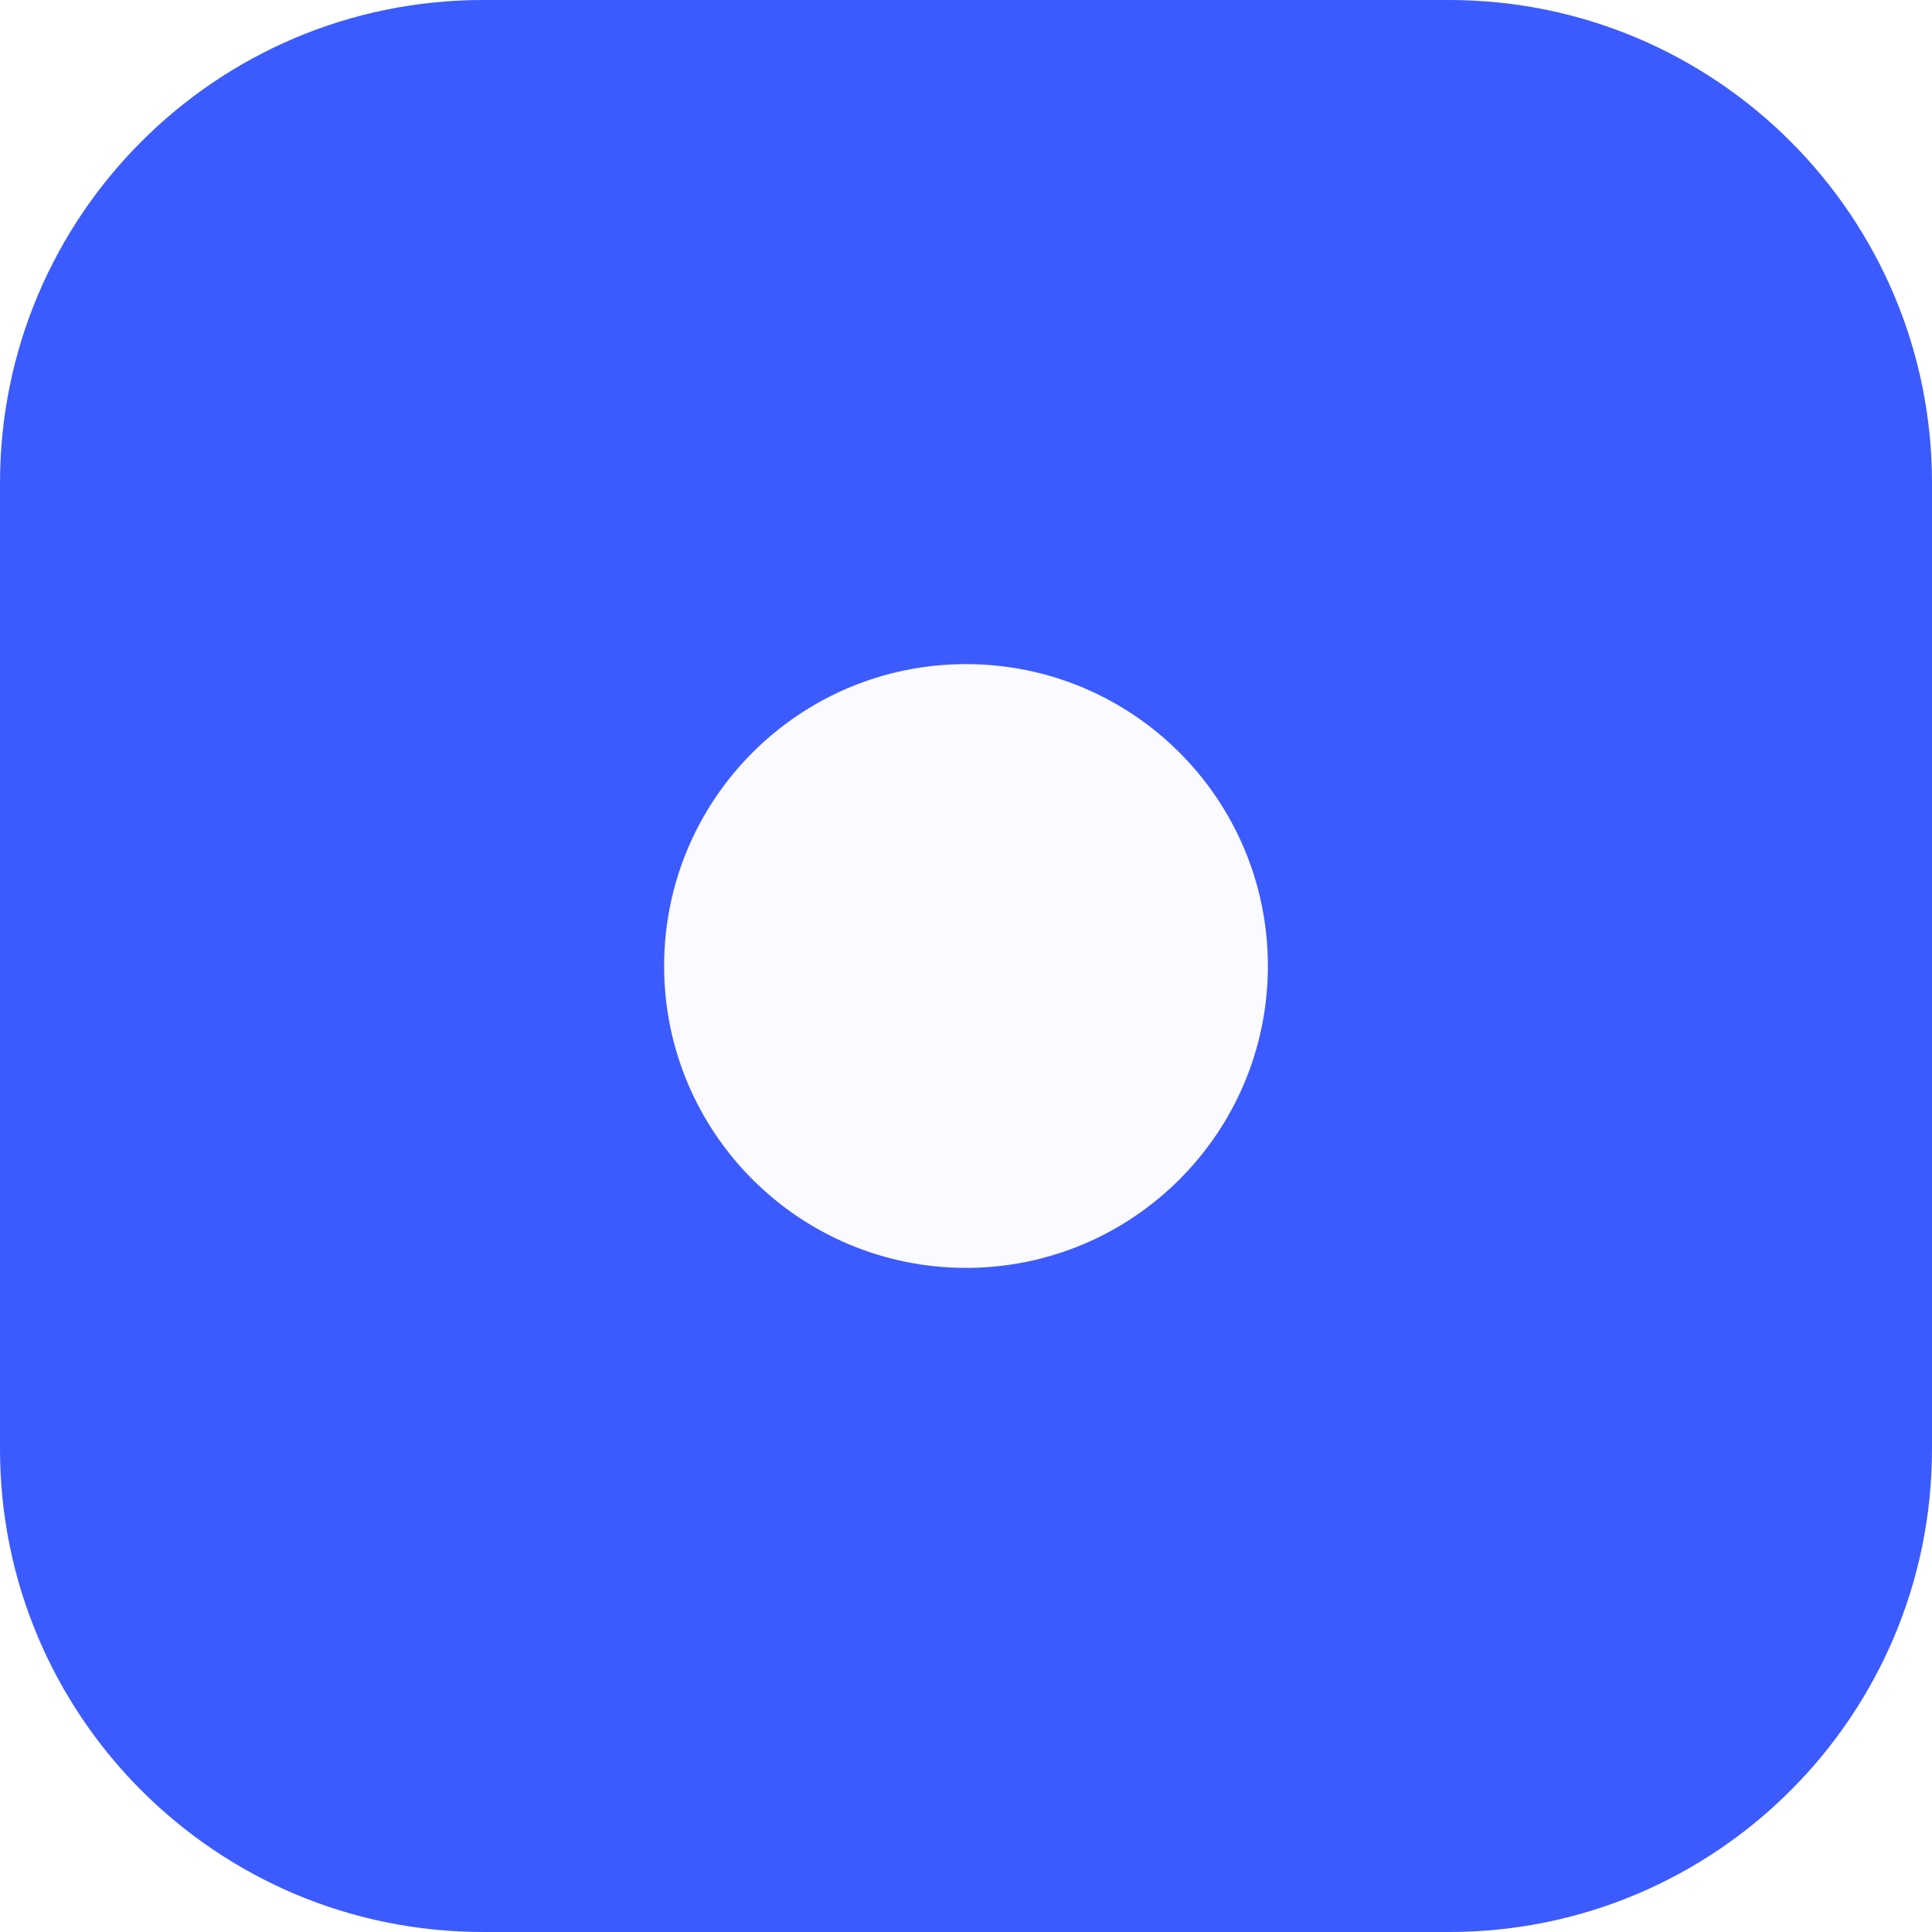
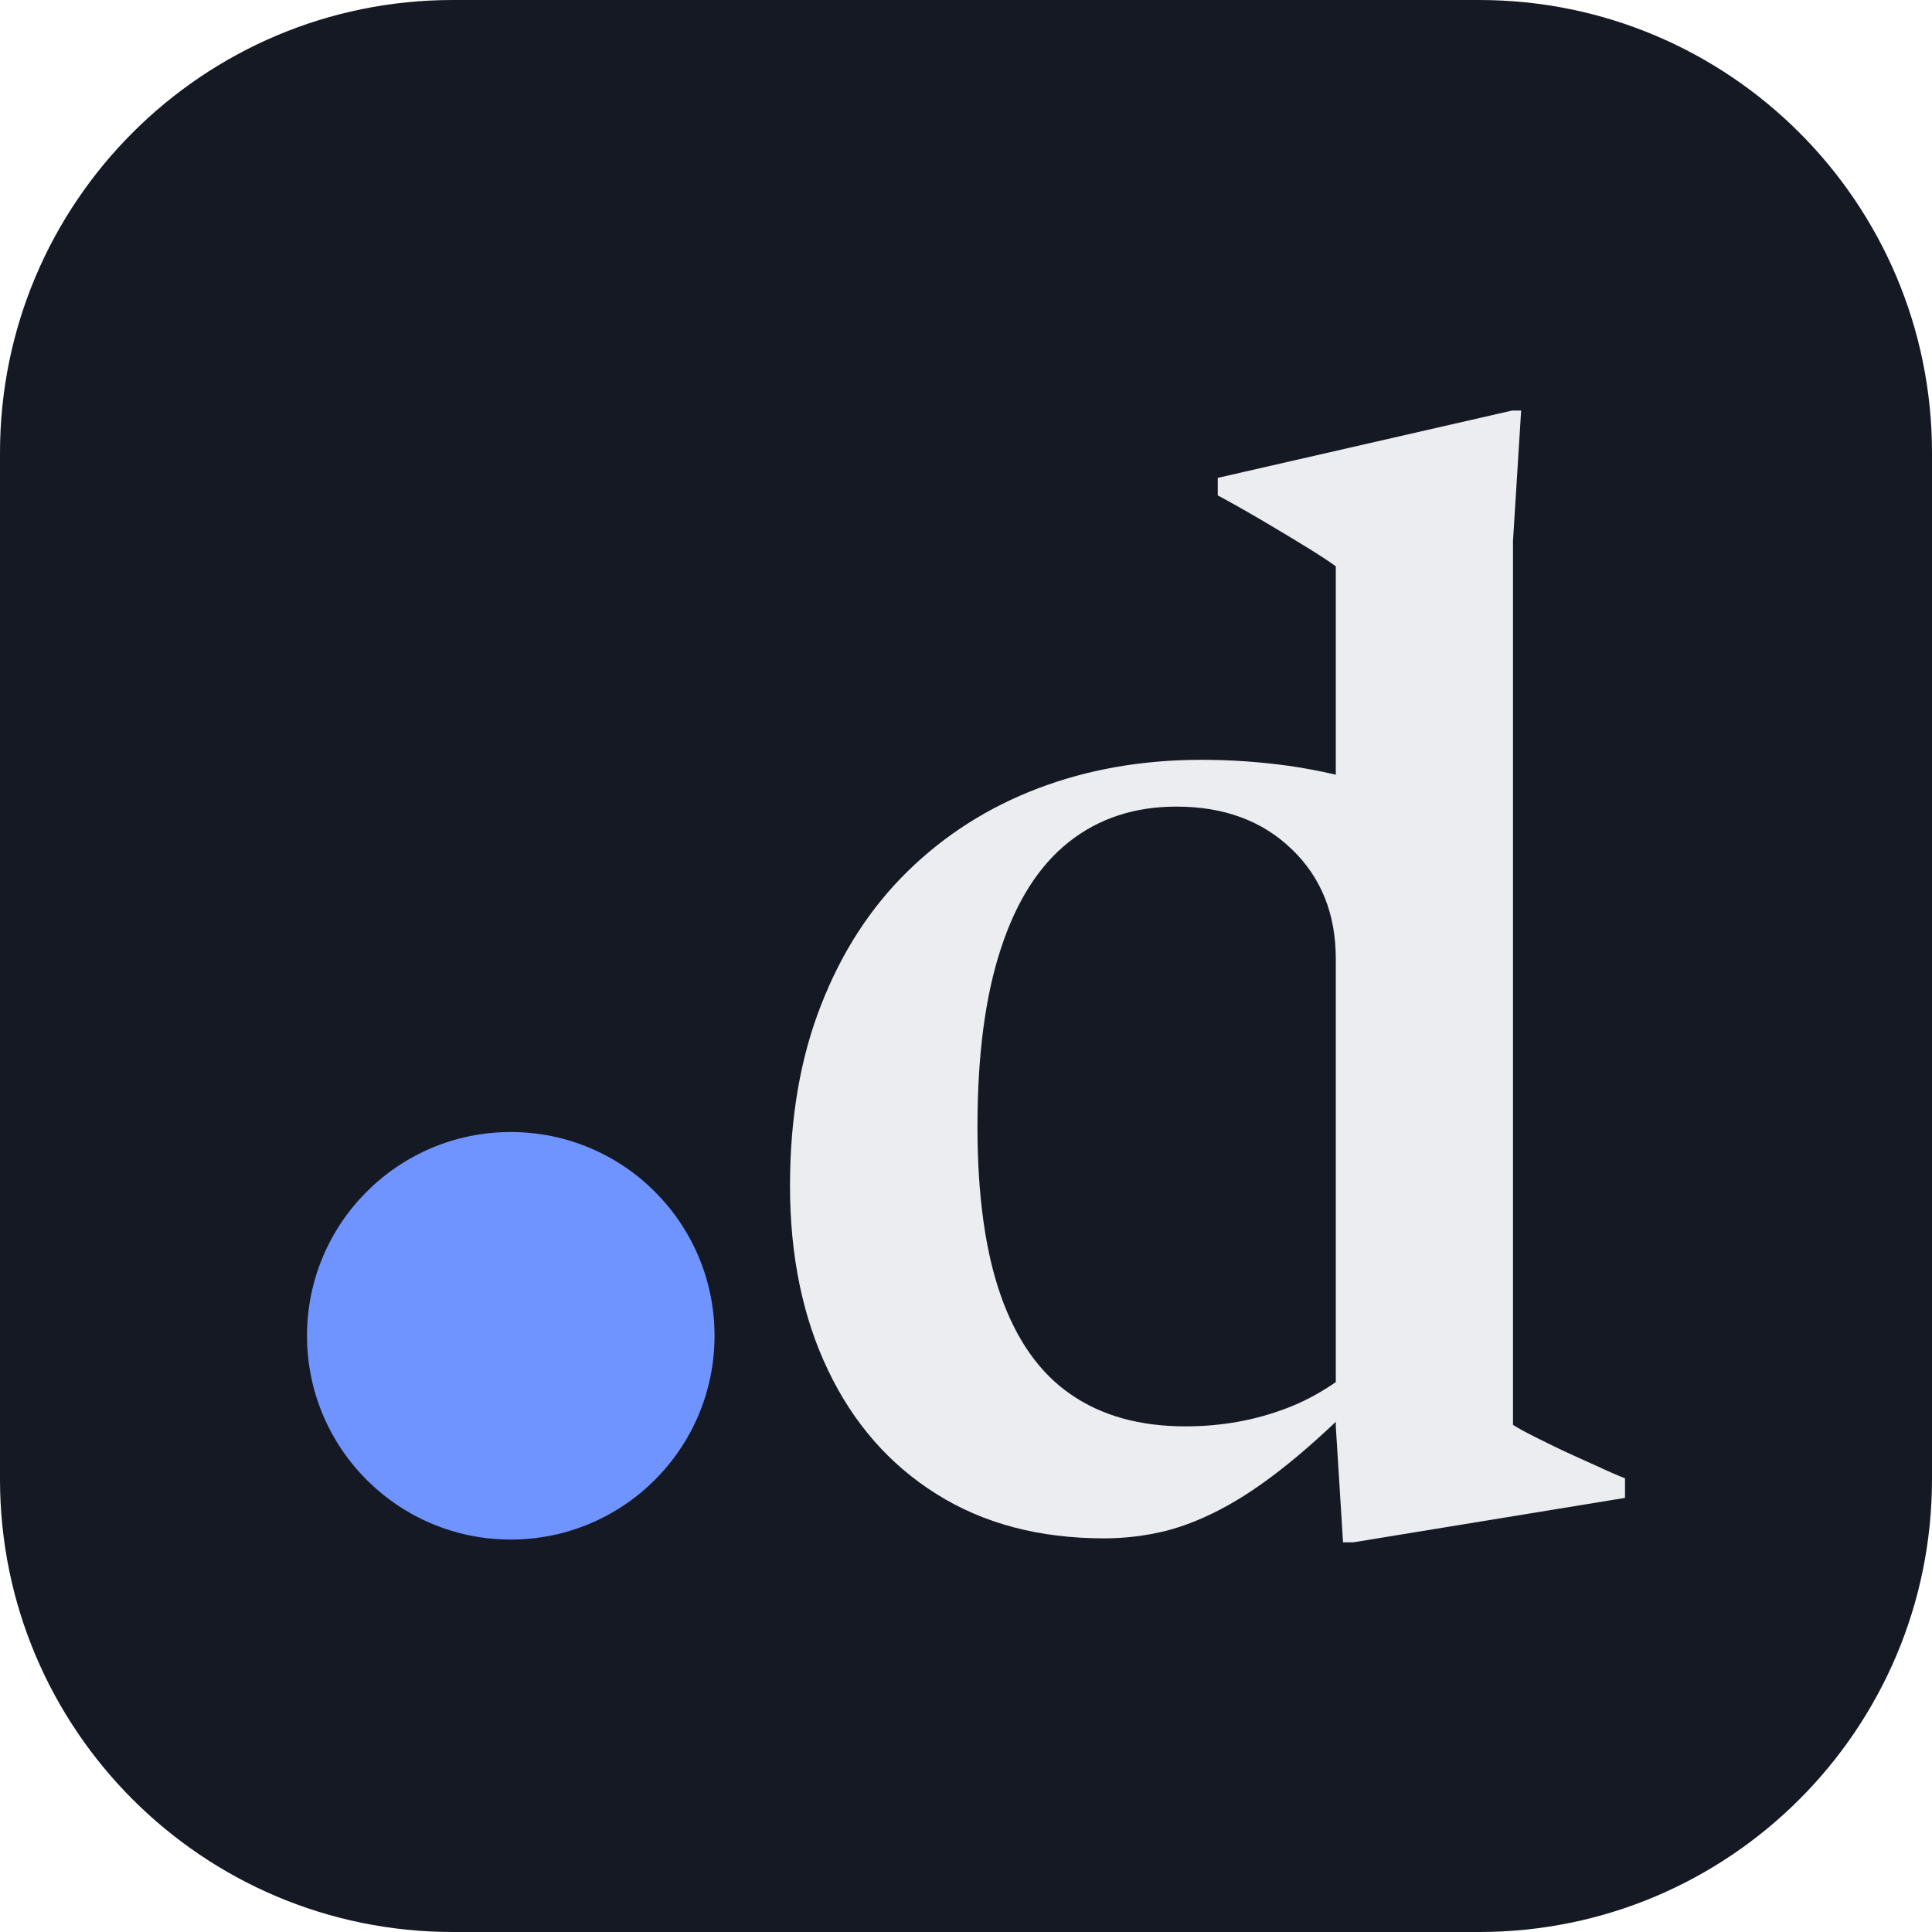
- <svg xmlns="http://www.w3.org/2000/svg" viewBox="0 0 32 32">
-   <rect width="32" height="32" rx="8" fill="#3B5BFF" />
-   <circle cx="16" cy="16" r="5" fill="#FBFBFF" />
+ <svg xmlns="http://www.w3.org/2000/svg" viewBox="0 0 64 64" width="64" height="64">
+   <rect width="64" height="64" rx="15" fill="#151924" />
+   <path d="M44.25 31.76Q44.25 29.53 42.79 28.13Q41.33 26.72 38.97 26.72Q36.89 26.72 35.41 27.89Q33.93 29.06 33.16 31.41Q32.38 33.76 32.38 37.32Q32.38 40.74 33.16 42.94Q33.94 45.14 35.47 46.19Q37 47.25 39.27 47.25Q41.05 47.25 42.62 46.65Q44.18 46.06 45.59 44.66L45.81 45.55Q44.26 47.16 43 48.22Q41.75 49.27 40.67 49.87Q39.59 50.47 38.59 50.72Q37.59 50.96 36.58 50.96Q33.35 50.96 31.02 49.49Q28.69 48.03 27.43 45.39Q26.17 42.76 26.17 39.28Q26.17 35.91 27.2 33.29Q28.22 30.67 30.07 28.86Q31.92 27.05 34.4 26.11Q36.88 25.17 39.8 25.17Q41.26 25.17 42.7 25.37Q44.15 25.58 45.56 26.02Q46.98 26.46 48.29 27.16L44.25 27.81V18.76Q43.94 18.53 43.29 18.13Q42.64 17.73 41.86 17.27Q41.08 16.81 40.34 16.41V15.83L50.09 13.6H50.39L50.12 17.92V47.2Q50.35 47.35 50.81 47.58Q51.26 47.81 51.81 48.07Q52.35 48.32 52.89 48.56Q53.42 48.81 53.83 48.97V49.62L44.84 51.09H44.49L44.25 47.25Z" fill="#EBEDF1" />
+   <circle cx="16.92" cy="44.25" r="6.75" fill="#7094FF" />
</svg>
